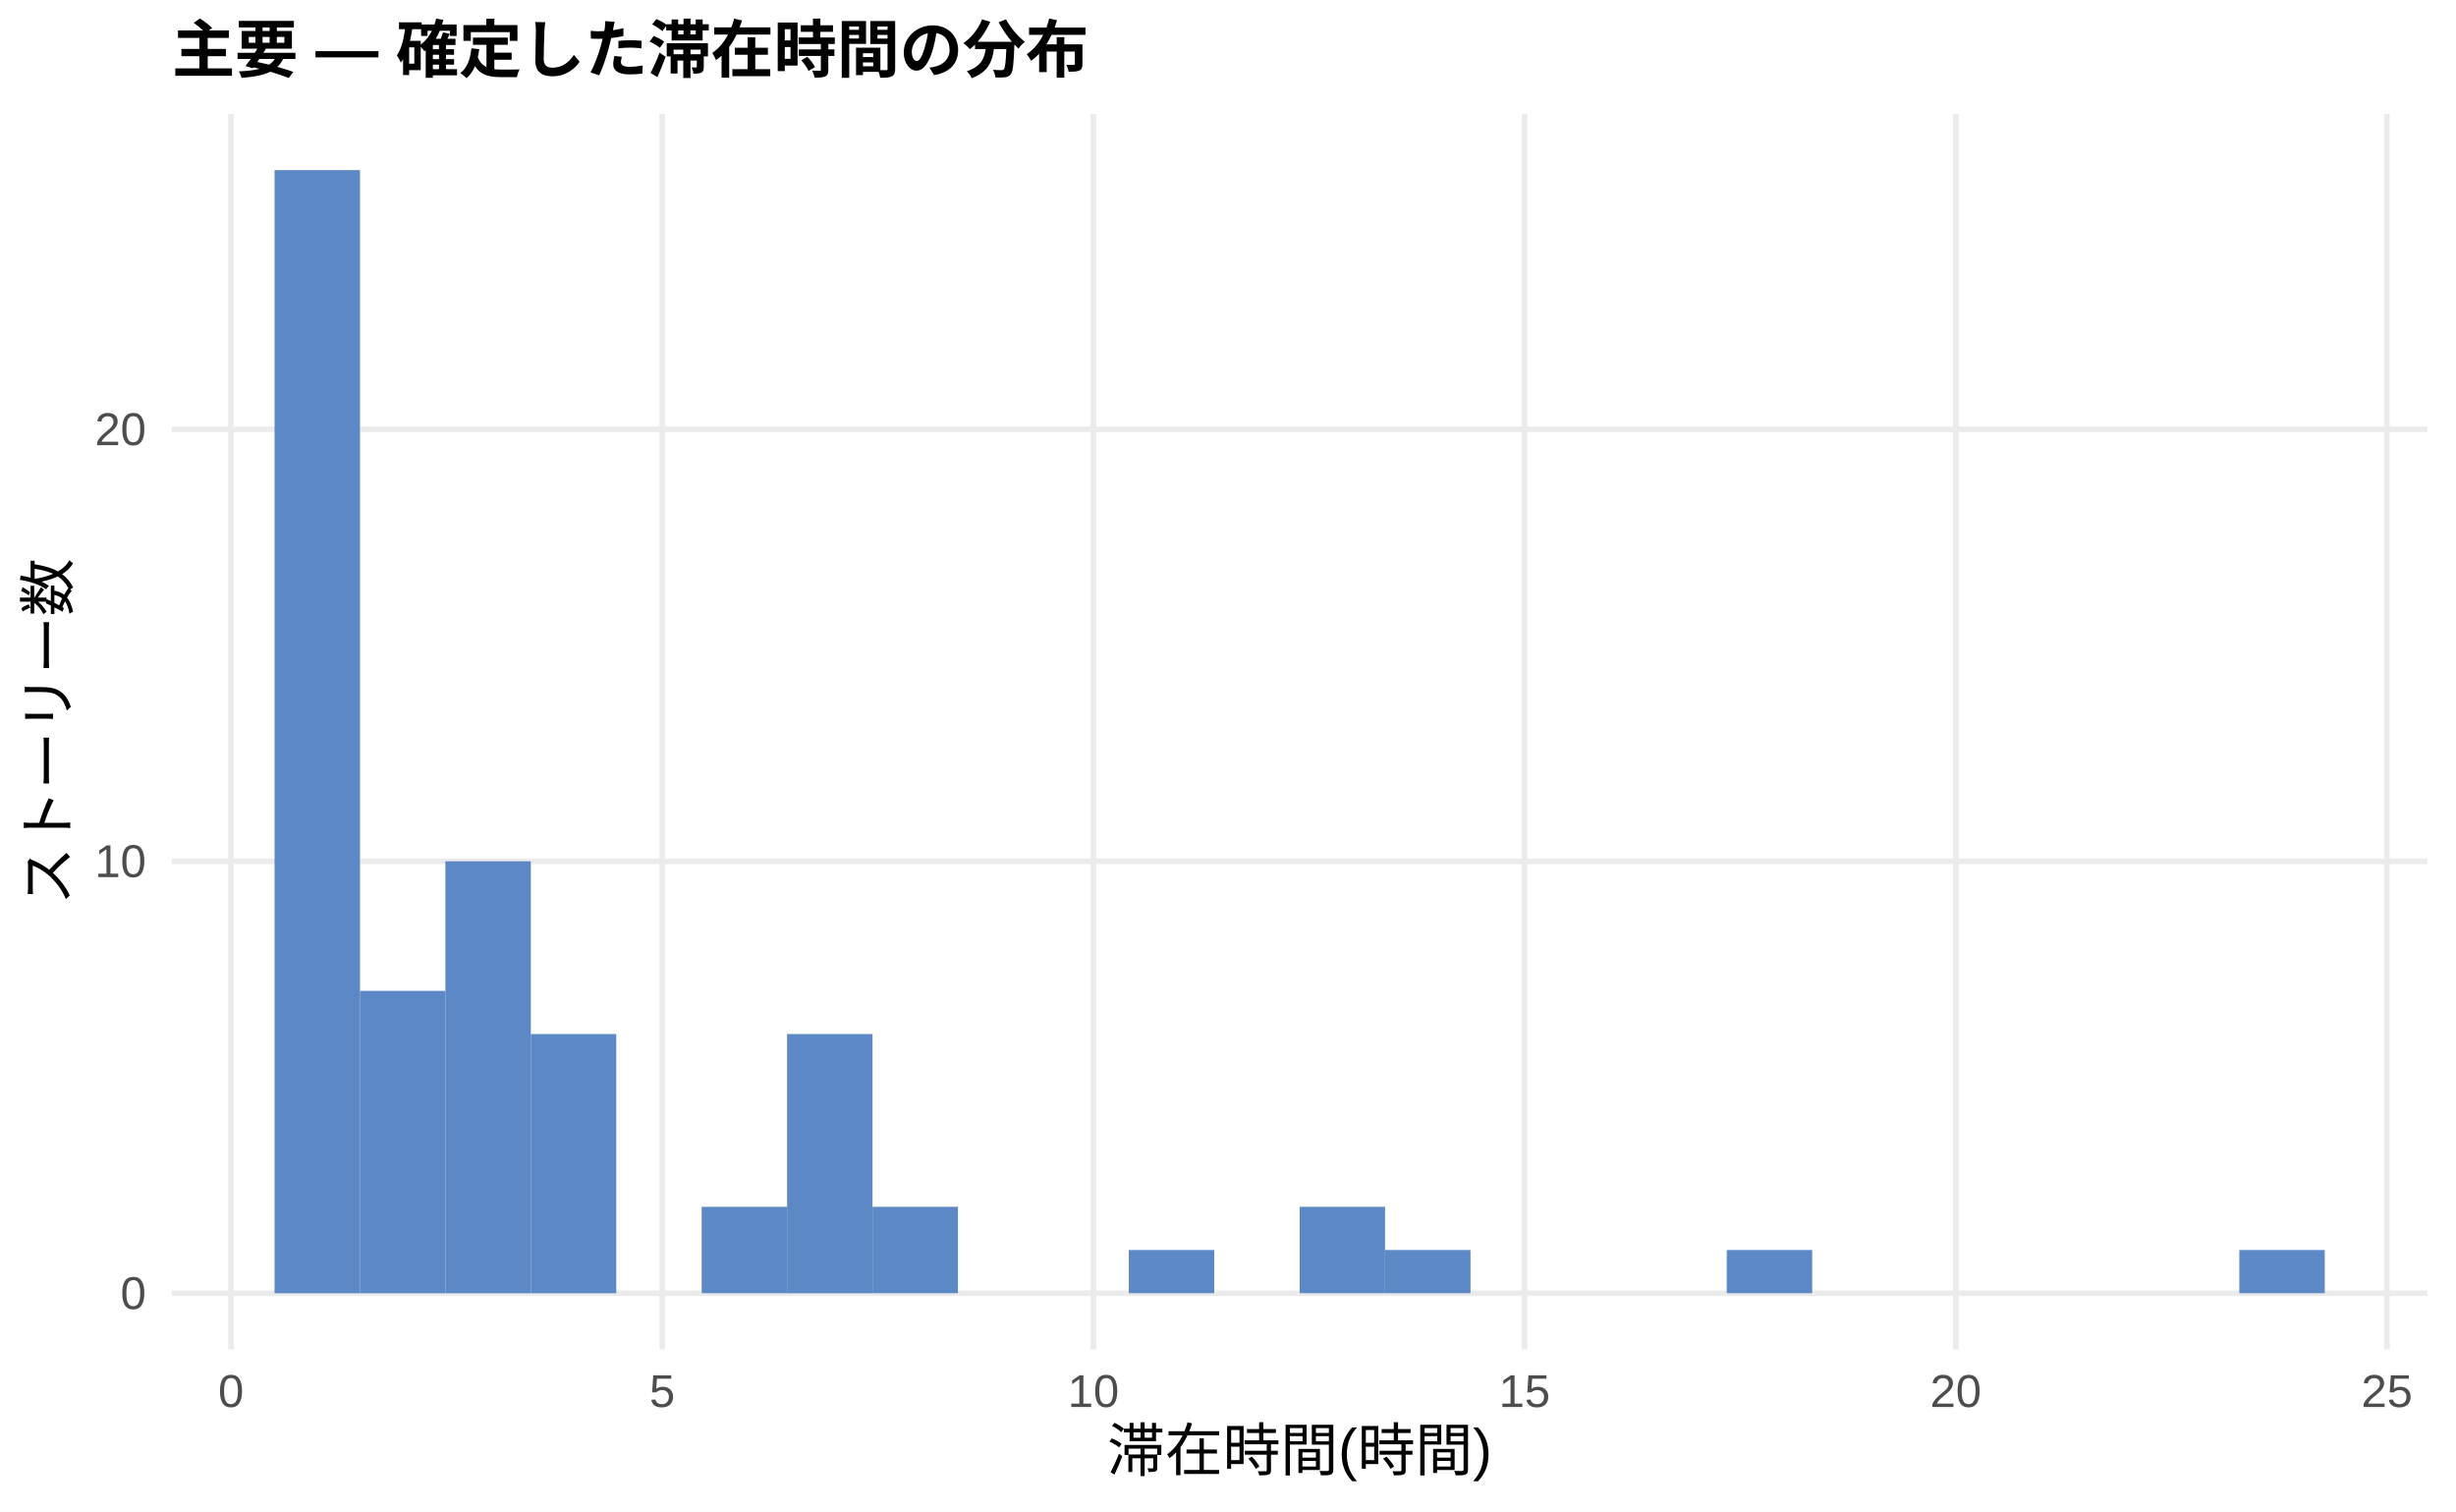
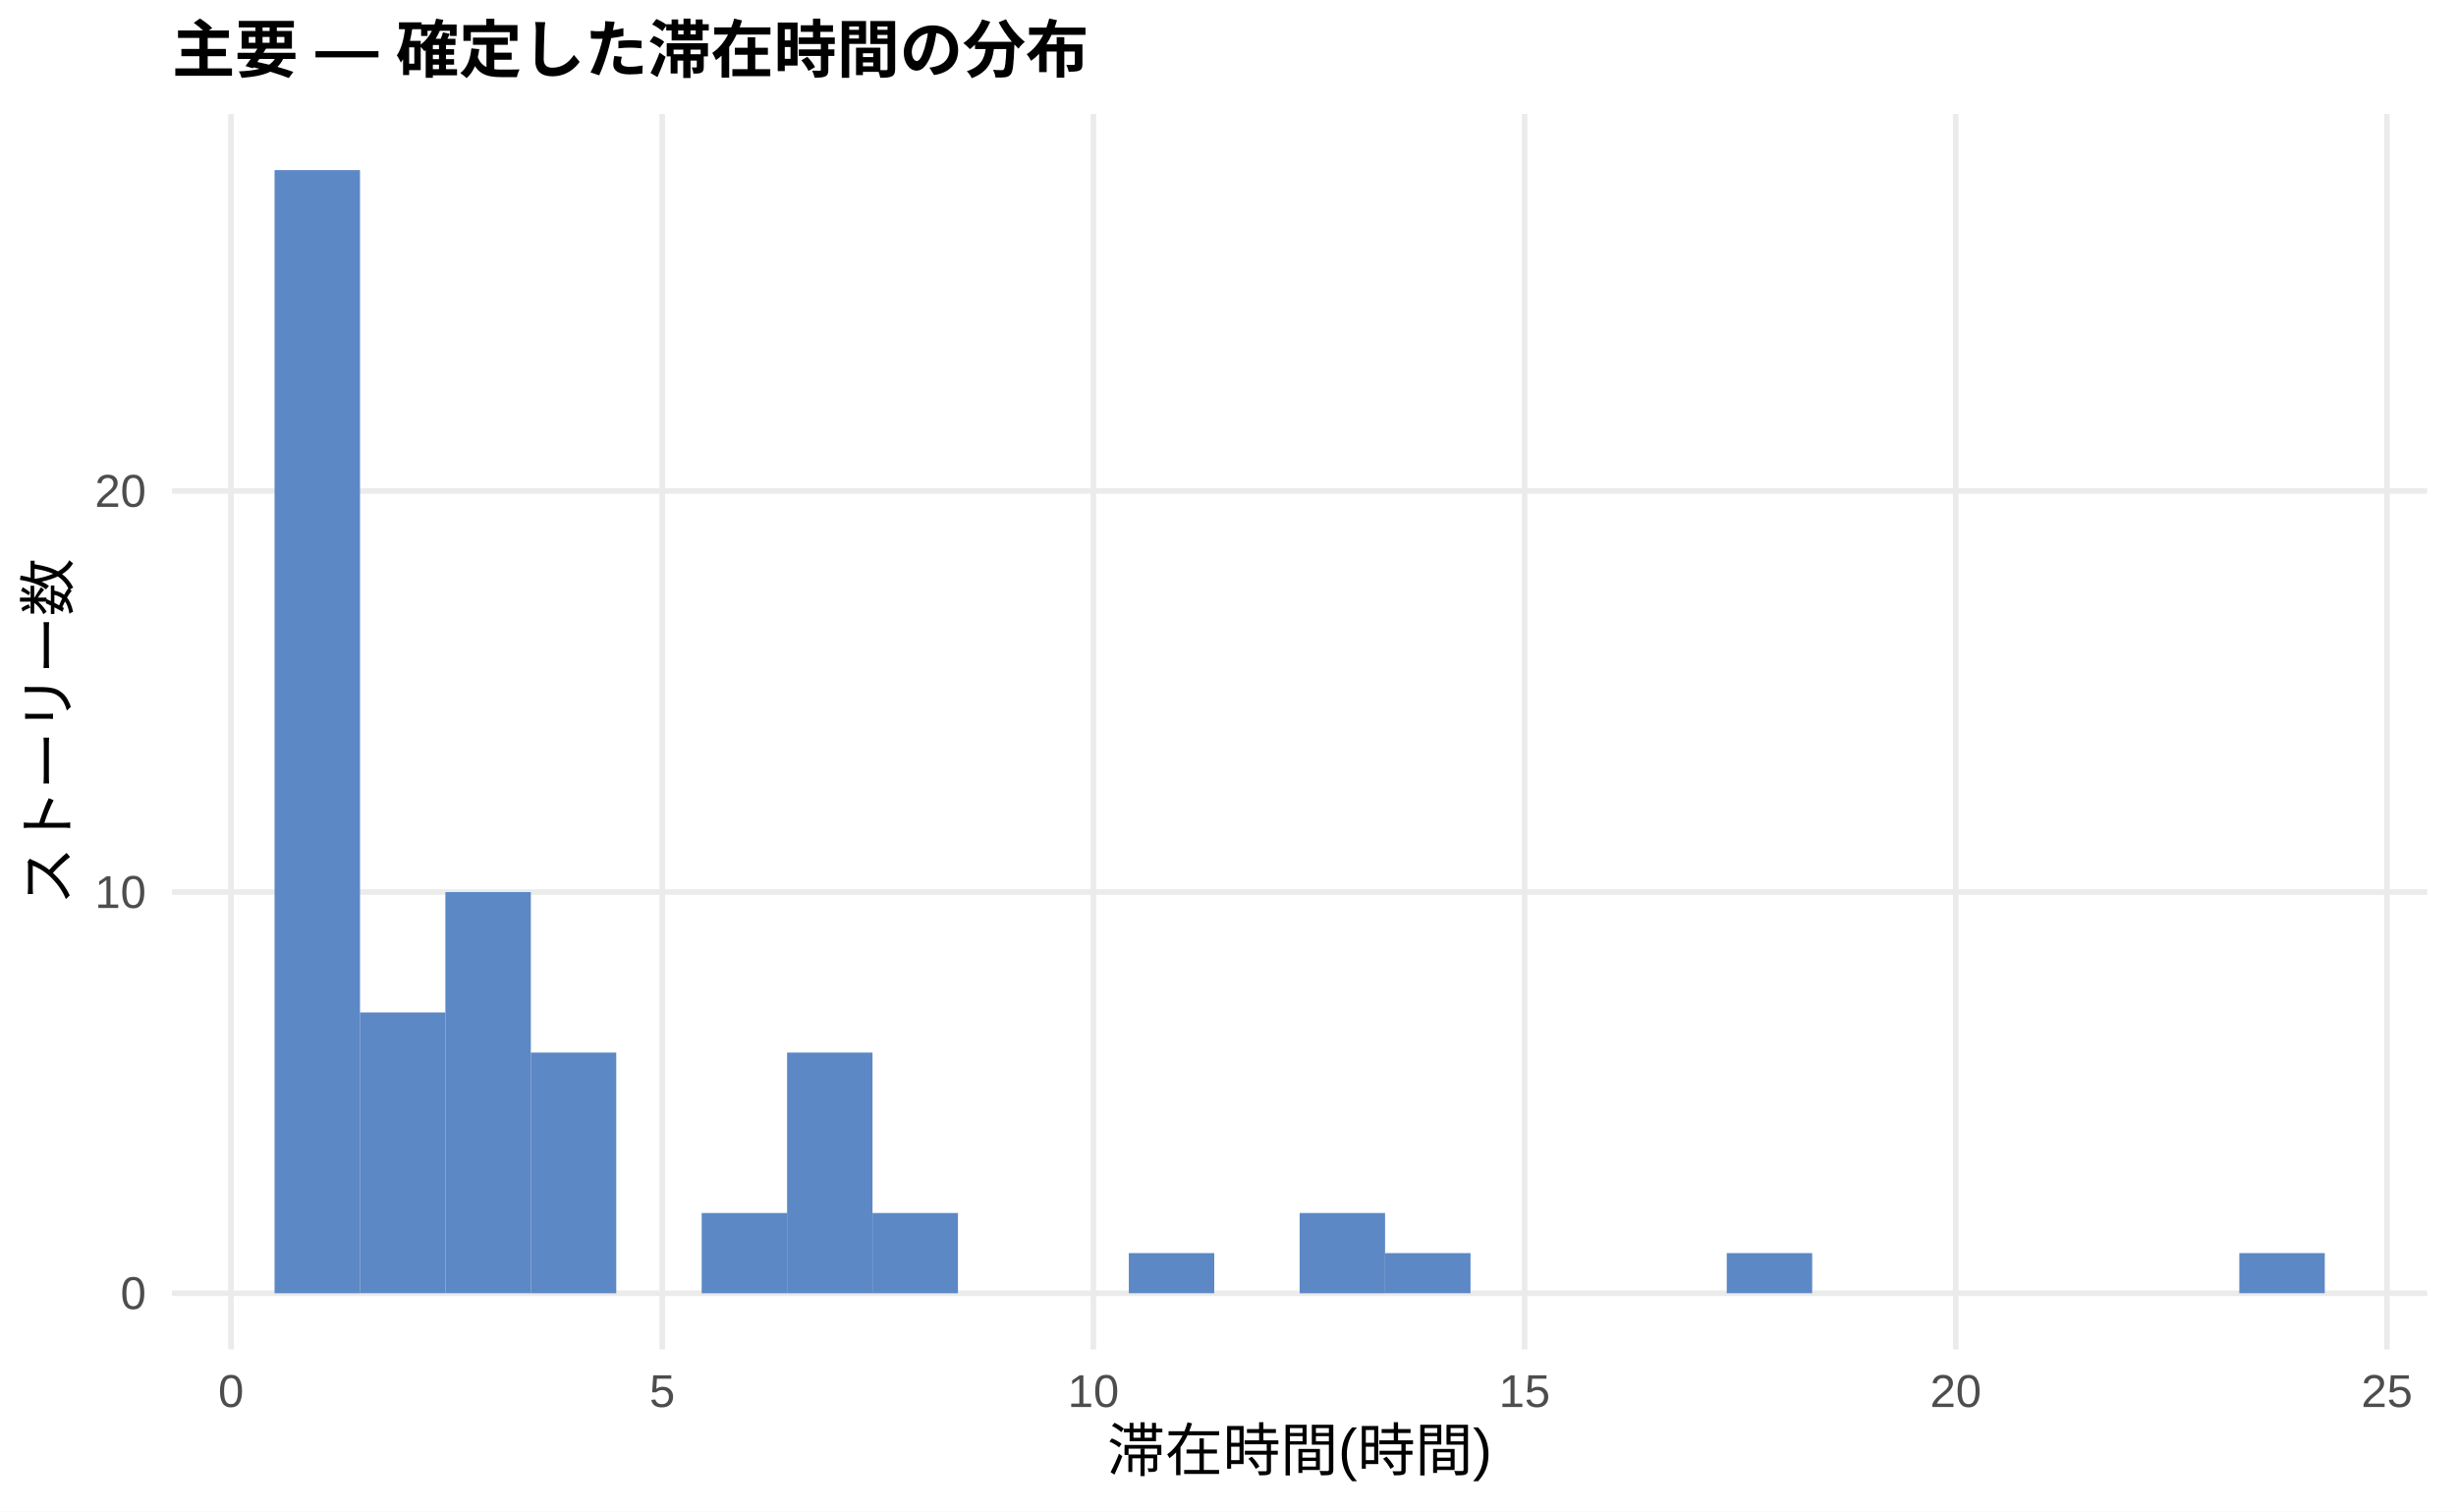
<svg xmlns="http://www.w3.org/2000/svg" width="468.00pt" height="288.00pt" viewBox="0 0 468.00 288.00">
  <g class="svglite">
    <defs>
      <style type="text/css">
    .svglite line, .svglite polyline, .svglite polygon, .svglite path, .svglite rect, .svglite circle {
      fill: none;
      stroke: #000000;
      stroke-linecap: round;
      stroke-linejoin: round;
      stroke-miterlimit: 10.00;
    }
    .svglite text {
      white-space: pre;
    }
    .svglite g.glyphgroup path {
      fill: inherit;
      stroke: none;
    }
  </style>
    </defs>
    <rect width="100%" height="100%" style="stroke: none; fill: #FFFFFF;" />
    <defs>
      <clipPath id="cpMC4wMHw0NjguMDB8MC4wMHwyODguMDA=">
        <rect x="0.00" y="0.00" width="468.00" height="288.00" />
      </clipPath>
    </defs>
    <g clip-path="url(#cpMC4wMHw0NjguMDB8MC4wMHwyODguMDA=)">
      <rect x="0.00" y="0.00" width="468.00" height="288.00" style="stroke-width: 1.07; stroke: none; fill: #FFFFFF;" />
    </g>
    <defs>
      <clipPath id="cpMzIuNzh8NDYyLjUyfDIxLjcxfDI1Ny4xMg==">
        <rect x="32.78" y="21.71" width="429.74" height="235.41" />
      </clipPath>
    </defs>
    <g clip-path="url(#cpMzIuNzh8NDYyLjUyfDIxLjcxfDI1Ny4xMg==)">
      <polyline points="32.78,246.42 462.52,246.42 " style="stroke-width: 1.07; stroke: #EBEBEB; stroke-linecap: butt;" />
-       <polyline points="32.78,164.11 462.52,164.11 " style="stroke-width: 1.07; stroke: #EBEBEB; stroke-linecap: butt;" />
-       <polyline points="32.78,81.79 462.52,81.79 " style="stroke-width: 1.07; stroke: #EBEBEB; stroke-linecap: butt;" />
+       <polyline points="32.78,169.98 462.52,169.98 " style="stroke-width: 1.07; stroke: #EBEBEB; stroke-linecap: butt;" />
+       <polyline points="32.78,93.55 462.52,93.55 " style="stroke-width: 1.07; stroke: #EBEBEB; stroke-linecap: butt;" />
      <polyline points="44.02,257.12 44.02,21.71 " style="stroke-width: 1.07; stroke: #EBEBEB; stroke-linecap: butt;" />
      <polyline points="126.19,257.12 126.19,21.71 " style="stroke-width: 1.07; stroke: #EBEBEB; stroke-linecap: butt;" />
      <polyline points="208.35,257.12 208.35,21.71 " style="stroke-width: 1.07; stroke: #EBEBEB; stroke-linecap: butt;" />
      <polyline points="290.51,257.12 290.51,21.71 " style="stroke-width: 1.07; stroke: #EBEBEB; stroke-linecap: butt;" />
      <polyline points="372.68,257.12 372.68,21.71 " style="stroke-width: 1.07; stroke: #EBEBEB; stroke-linecap: butt;" />
      <polyline points="454.84,257.12 454.84,21.71 " style="stroke-width: 1.07; stroke: #EBEBEB; stroke-linecap: butt;" />
      <rect x="52.32" y="32.41" width="16.28" height="214.01" style="stroke-width: 1.07; stroke: none; stroke-linecap: butt; stroke-linejoin: miter; fill: #5C88C5;" />
-       <rect x="68.59" y="188.80" width="16.28" height="57.62" style="stroke-width: 1.07; stroke: none; stroke-linecap: butt; stroke-linejoin: miter; fill: #5C88C5;" />
-       <rect x="84.87" y="164.11" width="16.28" height="82.31" style="stroke-width: 1.07; stroke: none; stroke-linecap: butt; stroke-linejoin: miter; fill: #5C88C5;" />
-       <rect x="101.15" y="197.03" width="16.28" height="49.39" style="stroke-width: 1.07; stroke: none; stroke-linecap: butt; stroke-linejoin: miter; fill: #5C88C5;" />
+       <rect x="68.59" y="192.91" width="16.28" height="53.50" style="stroke-width: 1.07; stroke: none; stroke-linecap: butt; stroke-linejoin: miter; fill: #5C88C5;" />
+       <rect x="84.87" y="169.98" width="16.28" height="76.43" style="stroke-width: 1.07; stroke: none; stroke-linecap: butt; stroke-linejoin: miter; fill: #5C88C5;" />
+       <rect x="101.15" y="200.56" width="16.28" height="45.86" style="stroke-width: 1.07; stroke: none; stroke-linecap: butt; stroke-linejoin: miter; fill: #5C88C5;" />
      <rect x="117.43" y="246.42" width="16.28" height="0.00" style="stroke-width: 1.07; stroke: none; stroke-linecap: butt; stroke-linejoin: miter; fill: #5C88C5;" />
-       <rect x="133.71" y="229.95" width="16.28" height="16.46" style="stroke-width: 1.07; stroke: none; stroke-linecap: butt; stroke-linejoin: miter; fill: #5C88C5;" />
-       <rect x="149.98" y="197.03" width="16.28" height="49.39" style="stroke-width: 1.07; stroke: none; stroke-linecap: butt; stroke-linejoin: miter; fill: #5C88C5;" />
-       <rect x="166.26" y="229.95" width="16.28" height="16.46" style="stroke-width: 1.07; stroke: none; stroke-linecap: butt; stroke-linejoin: miter; fill: #5C88C5;" />
+       <rect x="133.71" y="231.13" width="16.28" height="15.29" style="stroke-width: 1.07; stroke: none; stroke-linecap: butt; stroke-linejoin: miter; fill: #5C88C5;" />
+       <rect x="149.98" y="200.56" width="16.28" height="45.86" style="stroke-width: 1.07; stroke: none; stroke-linecap: butt; stroke-linejoin: miter; fill: #5C88C5;" />
+       <rect x="166.26" y="231.13" width="16.28" height="15.29" style="stroke-width: 1.07; stroke: none; stroke-linecap: butt; stroke-linejoin: miter; fill: #5C88C5;" />
      <rect x="182.54" y="246.42" width="16.28" height="0.00" style="stroke-width: 1.07; stroke: none; stroke-linecap: butt; stroke-linejoin: miter; fill: #5C88C5;" />
      <rect x="198.82" y="246.42" width="16.28" height="0.00" style="stroke-width: 1.07; stroke: none; stroke-linecap: butt; stroke-linejoin: miter; fill: #5C88C5;" />
-       <rect x="215.10" y="238.18" width="16.28" height="8.23" style="stroke-width: 1.07; stroke: none; stroke-linecap: butt; stroke-linejoin: miter; fill: #5C88C5;" />
+       <rect x="215.10" y="238.77" width="16.28" height="7.64" style="stroke-width: 1.07; stroke: none; stroke-linecap: butt; stroke-linejoin: miter; fill: #5C88C5;" />
      <rect x="231.37" y="246.42" width="16.28" height="0.00" style="stroke-width: 1.07; stroke: none; stroke-linecap: butt; stroke-linejoin: miter; fill: #5C88C5;" />
-       <rect x="247.65" y="229.95" width="16.28" height="16.46" style="stroke-width: 1.07; stroke: none; stroke-linecap: butt; stroke-linejoin: miter; fill: #5C88C5;" />
-       <rect x="263.93" y="238.18" width="16.28" height="8.23" style="stroke-width: 1.07; stroke: none; stroke-linecap: butt; stroke-linejoin: miter; fill: #5C88C5;" />
+       <rect x="247.65" y="231.13" width="16.28" height="15.29" style="stroke-width: 1.07; stroke: none; stroke-linecap: butt; stroke-linejoin: miter; fill: #5C88C5;" />
+       <rect x="263.93" y="238.77" width="16.28" height="7.64" style="stroke-width: 1.07; stroke: none; stroke-linecap: butt; stroke-linejoin: miter; fill: #5C88C5;" />
      <rect x="280.21" y="246.42" width="16.28" height="0.00" style="stroke-width: 1.07; stroke: none; stroke-linecap: butt; stroke-linejoin: miter; fill: #5C88C5;" />
      <rect x="296.49" y="246.42" width="16.28" height="0.00" style="stroke-width: 1.07; stroke: none; stroke-linecap: butt; stroke-linejoin: miter; fill: #5C88C5;" />
      <rect x="312.76" y="246.42" width="16.28" height="0.00" style="stroke-width: 1.07; stroke: none; stroke-linecap: butt; stroke-linejoin: miter; fill: #5C88C5;" />
-       <rect x="329.04" y="238.18" width="16.28" height="8.23" style="stroke-width: 1.07; stroke: none; stroke-linecap: butt; stroke-linejoin: miter; fill: #5C88C5;" />
+       <rect x="329.04" y="238.77" width="16.28" height="7.64" style="stroke-width: 1.07; stroke: none; stroke-linecap: butt; stroke-linejoin: miter; fill: #5C88C5;" />
      <rect x="345.32" y="246.42" width="16.28" height="0.00" style="stroke-width: 1.07; stroke: none; stroke-linecap: butt; stroke-linejoin: miter; fill: #5C88C5;" />
      <rect x="361.60" y="246.42" width="16.28" height="0.00" style="stroke-width: 1.07; stroke: none; stroke-linecap: butt; stroke-linejoin: miter; fill: #5C88C5;" />
      <rect x="377.87" y="246.42" width="16.28" height="0.00" style="stroke-width: 1.07; stroke: none; stroke-linecap: butt; stroke-linejoin: miter; fill: #5C88C5;" />
      <rect x="394.15" y="246.42" width="16.28" height="0.00" style="stroke-width: 1.07; stroke: none; stroke-linecap: butt; stroke-linejoin: miter; fill: #5C88C5;" />
      <rect x="410.43" y="246.42" width="16.28" height="0.00" style="stroke-width: 1.07; stroke: none; stroke-linecap: butt; stroke-linejoin: miter; fill: #5C88C5;" />
-       <rect x="426.71" y="238.18" width="16.28" height="8.23" style="stroke-width: 1.07; stroke: none; stroke-linecap: butt; stroke-linejoin: miter; fill: #5C88C5;" />
+       <rect x="426.71" y="238.77" width="16.28" height="7.64" style="stroke-width: 1.07; stroke: none; stroke-linecap: butt; stroke-linejoin: miter; fill: #5C88C5;" />
    </g>
    <g clip-path="url(#cpMC4wMHw0NjguMDB8MC4wMHwyODguMDA=)">
      <text x="27.85" y="249.44" text-anchor="end" style="font-size: 8.80px;fill: #4D4D4D; font-family: &quot;Liberation Sans&quot;;" textLength="4.89px" lengthAdjust="spacingAndGlyphs">0</text>
-       <text x="27.85" y="167.13" text-anchor="end" style="font-size: 8.80px;fill: #4D4D4D; font-family: &quot;Liberation Sans&quot;;" textLength="9.78px" lengthAdjust="spacingAndGlyphs">10</text>
-       <text x="27.85" y="84.82" text-anchor="end" style="font-size: 8.80px;fill: #4D4D4D; font-family: &quot;Liberation Sans&quot;;" textLength="9.78px" lengthAdjust="spacingAndGlyphs">20</text>
+       <text x="27.85" y="173.01" text-anchor="end" style="font-size: 8.80px;fill: #4D4D4D; font-family: &quot;Liberation Sans&quot;;" textLength="9.78px" lengthAdjust="spacingAndGlyphs">10</text>
+       <text x="27.85" y="96.58" text-anchor="end" style="font-size: 8.80px;fill: #4D4D4D; font-family: &quot;Liberation Sans&quot;;" textLength="9.78px" lengthAdjust="spacingAndGlyphs">20</text>
      <text x="44.02" y="268.10" text-anchor="middle" style="font-size: 8.80px;fill: #4D4D4D; font-family: &quot;Liberation Sans&quot;;" textLength="4.89px" lengthAdjust="spacingAndGlyphs">0</text>
      <text x="126.19" y="268.10" text-anchor="middle" style="font-size: 8.80px;fill: #4D4D4D; font-family: &quot;Liberation Sans&quot;;" textLength="4.89px" lengthAdjust="spacingAndGlyphs">5</text>
      <text x="208.35" y="268.10" text-anchor="middle" style="font-size: 8.80px;fill: #4D4D4D; font-family: &quot;Liberation Sans&quot;;" textLength="9.78px" lengthAdjust="spacingAndGlyphs">10</text>
      <text x="290.51" y="268.10" text-anchor="middle" style="font-size: 8.80px;fill: #4D4D4D; font-family: &quot;Liberation Sans&quot;;" textLength="9.78px" lengthAdjust="spacingAndGlyphs">15</text>
      <text x="372.68" y="268.10" text-anchor="middle" style="font-size: 8.80px;fill: #4D4D4D; font-family: &quot;Liberation Sans&quot;;" textLength="9.78px" lengthAdjust="spacingAndGlyphs">20</text>
      <text x="454.84" y="268.10" text-anchor="middle" style="font-size: 8.80px;fill: #4D4D4D; font-family: &quot;Liberation Sans&quot;;" textLength="9.78px" lengthAdjust="spacingAndGlyphs">25</text>
      <text x="247.65" y="280.24" text-anchor="middle" style="font-size: 11.00px; font-family: &quot;Liberation Sans&quot;;" textLength="73.31px" lengthAdjust="spacingAndGlyphs">滞在時間(時間)</text>
      <text transform="translate(13.05,139.41) rotate(-90)" text-anchor="middle" style="font-size: 11.00px; font-family: &quot;Liberation Sans&quot;;" textLength="66.00px" lengthAdjust="spacingAndGlyphs">ストーリー数</text>
      <text x="32.78" y="13.74" style="font-size: 12.00px; font-weight: bold; font-family: &quot;Liberation Sans&quot;;" textLength="174.66px" lengthAdjust="spacingAndGlyphs">主要 — 確定した滞在時間の分布</text>
    </g>
  </g>
</svg>
